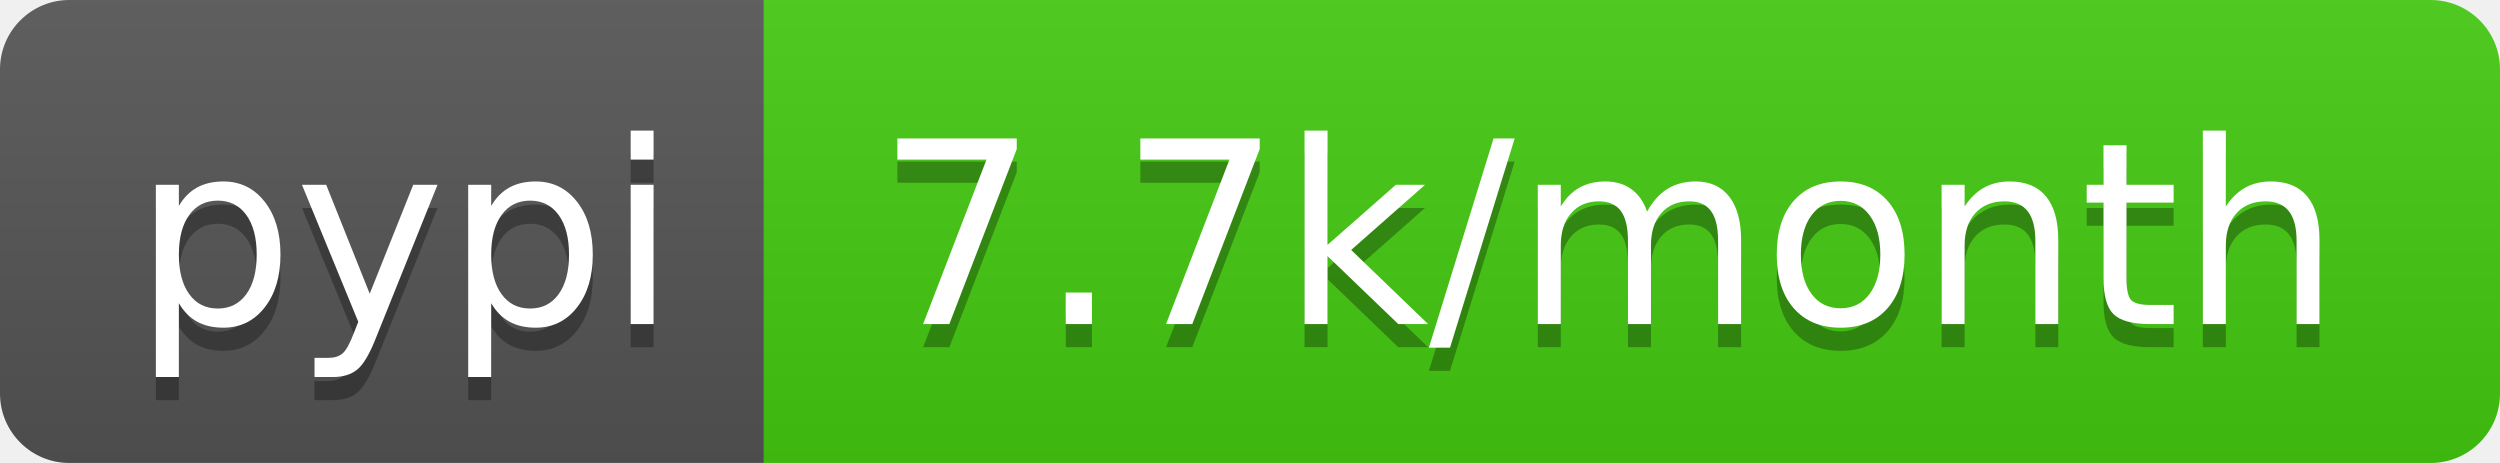
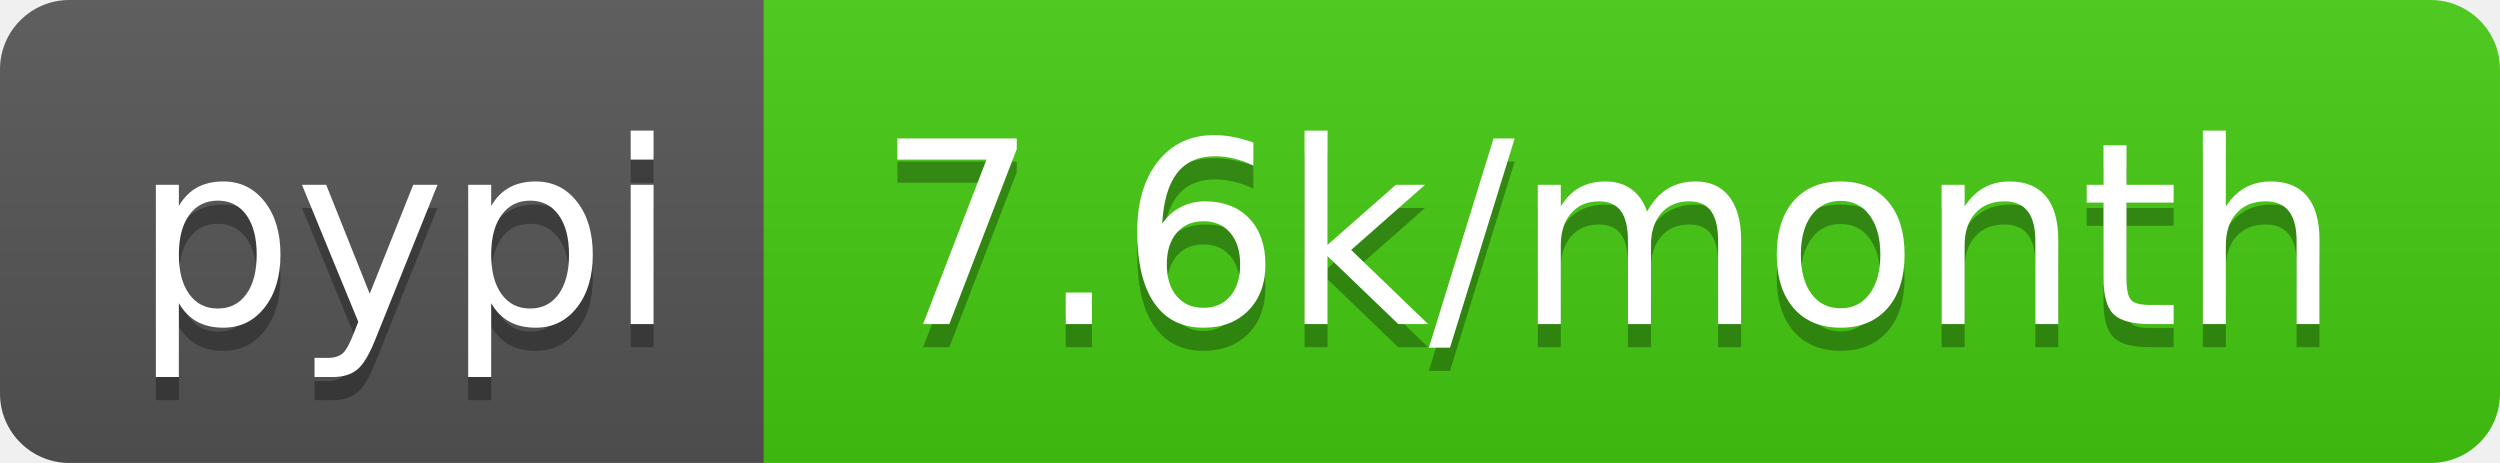
<svg xmlns="http://www.w3.org/2000/svg" width="108" height="20">
  <linearGradient id="b" x2="0" y2="100%">
    <stop offset="0" stop-color="#bbb" stop-opacity=".1" />
    <stop offset="1" stop-opacity=".1" />
  </linearGradient>
  <clipPath id="a">
    <rect width="108" height="20" rx="3" fill="#fff" />
  </clipPath>
  <g clip-path="url(#a)">
    <path fill="#555" d="M0 0h33v20H0z" />
    <path fill="#4c1" d="M33 0h75v20H33z" />
    <path fill="url(#b)" d="M0 0h108v20H0z" />
  </g>
  <g fill="#fff" text-anchor="middle" font-family="DejaVu Sans,Verdana,Geneva,sans-serif" font-size="110">
    <text x="175" y="150" fill="#010101" fill-opacity=".3" transform="scale(.1)" textLength="230">pypi</text>
    <text x="175" y="140" transform="scale(.1)" textLength="230">pypi</text>
-     <text x="695" y="150" fill="#010101" fill-opacity=".3" transform="scale(.1)" textLength="650">7.7k/month</text>
-     <text x="695" y="140" transform="scale(.1)" textLength="650">7.7k/month</text>
+     <text x="695" y="150" fill="#010101" fill-opacity=".3" transform="scale(.1)" textLength="650">7.6k/month</text>
+     <text x="695" y="140" transform="scale(.1)" textLength="650">7.6k/month</text>
  </g>
</svg>
